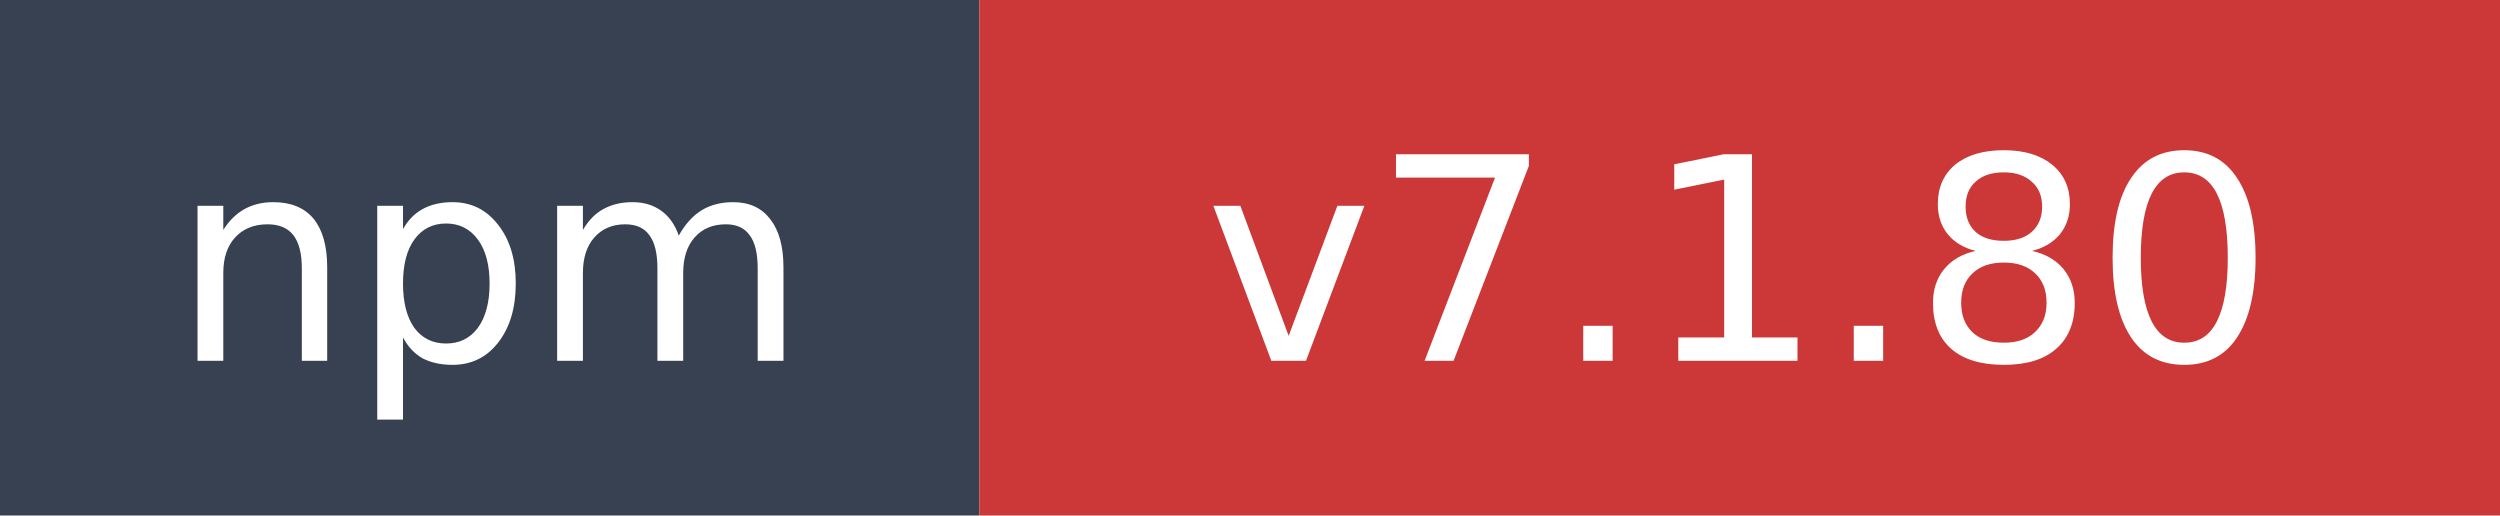
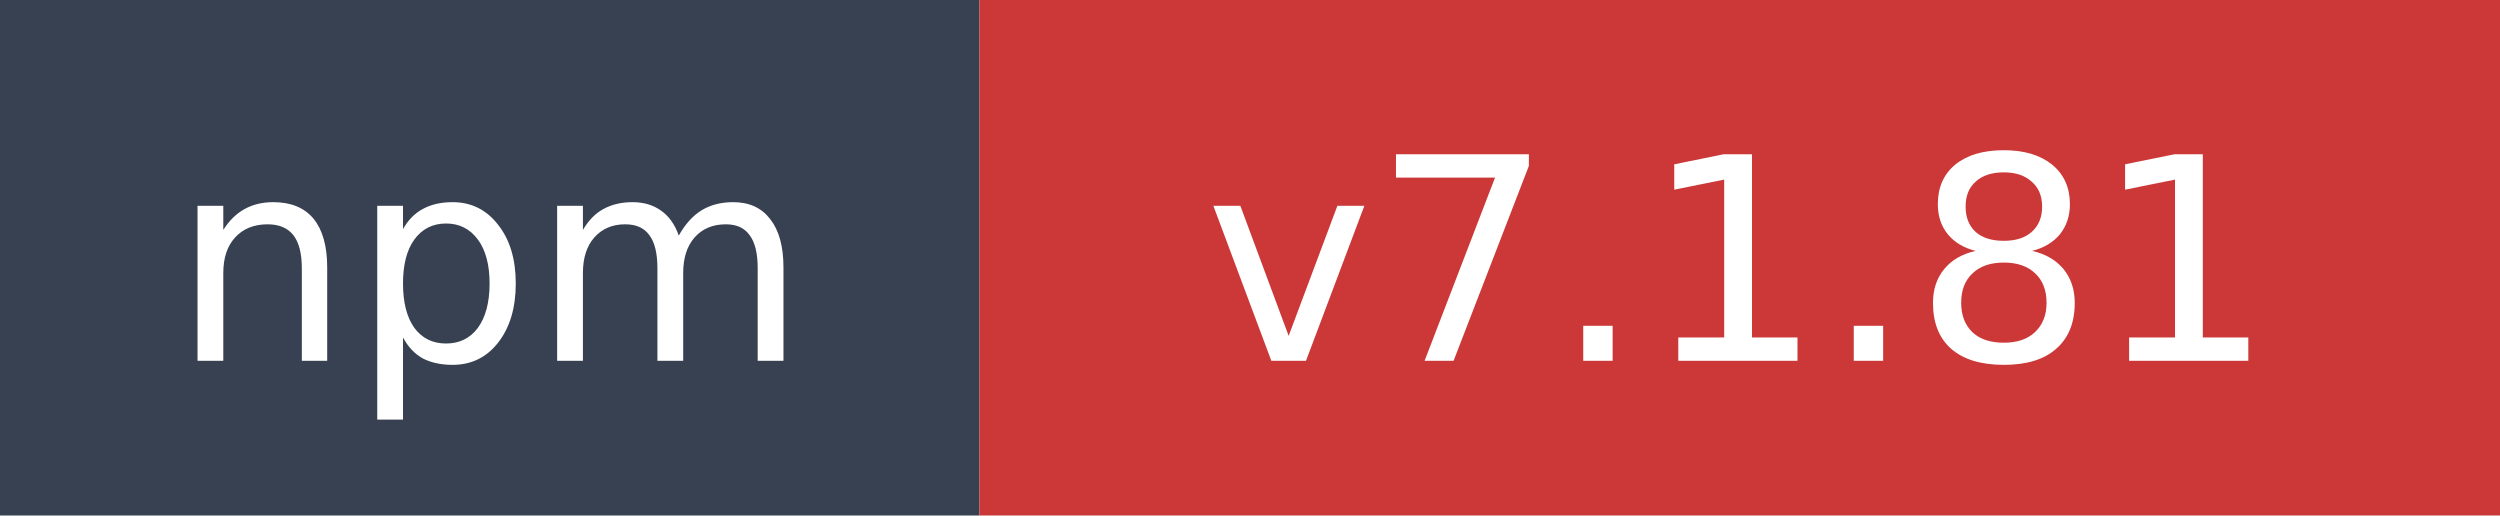
- <svg xmlns="http://www.w3.org/2000/svg" width="97" height="20" role="img" aria-label="npm: v7.1.80">
+ <svg xmlns="http://www.w3.org/2000/svg" width="97" height="20" role="img" aria-label="npm: v7.1.81">
  <rect width="38" height="20" fill="#374151" />
  <rect x="38" width="59" height="20" fill="#cb3837" />
  <text x="19" y="14" fill="#ffffff" font-family="Verdana,Geneva,DejaVu Sans,sans-serif" font-size="11" text-anchor="middle">npm</text>
-   <text x="67.5" y="14" fill="#ffffff" font-family="Verdana,Geneva,DejaVu Sans,sans-serif" font-size="11" text-anchor="middle">v7.1.80</text>
+   <text x="67.5" y="14" fill="#ffffff" font-family="Verdana,Geneva,DejaVu Sans,sans-serif" font-size="11" text-anchor="middle">v7.1.81</text>
</svg>
